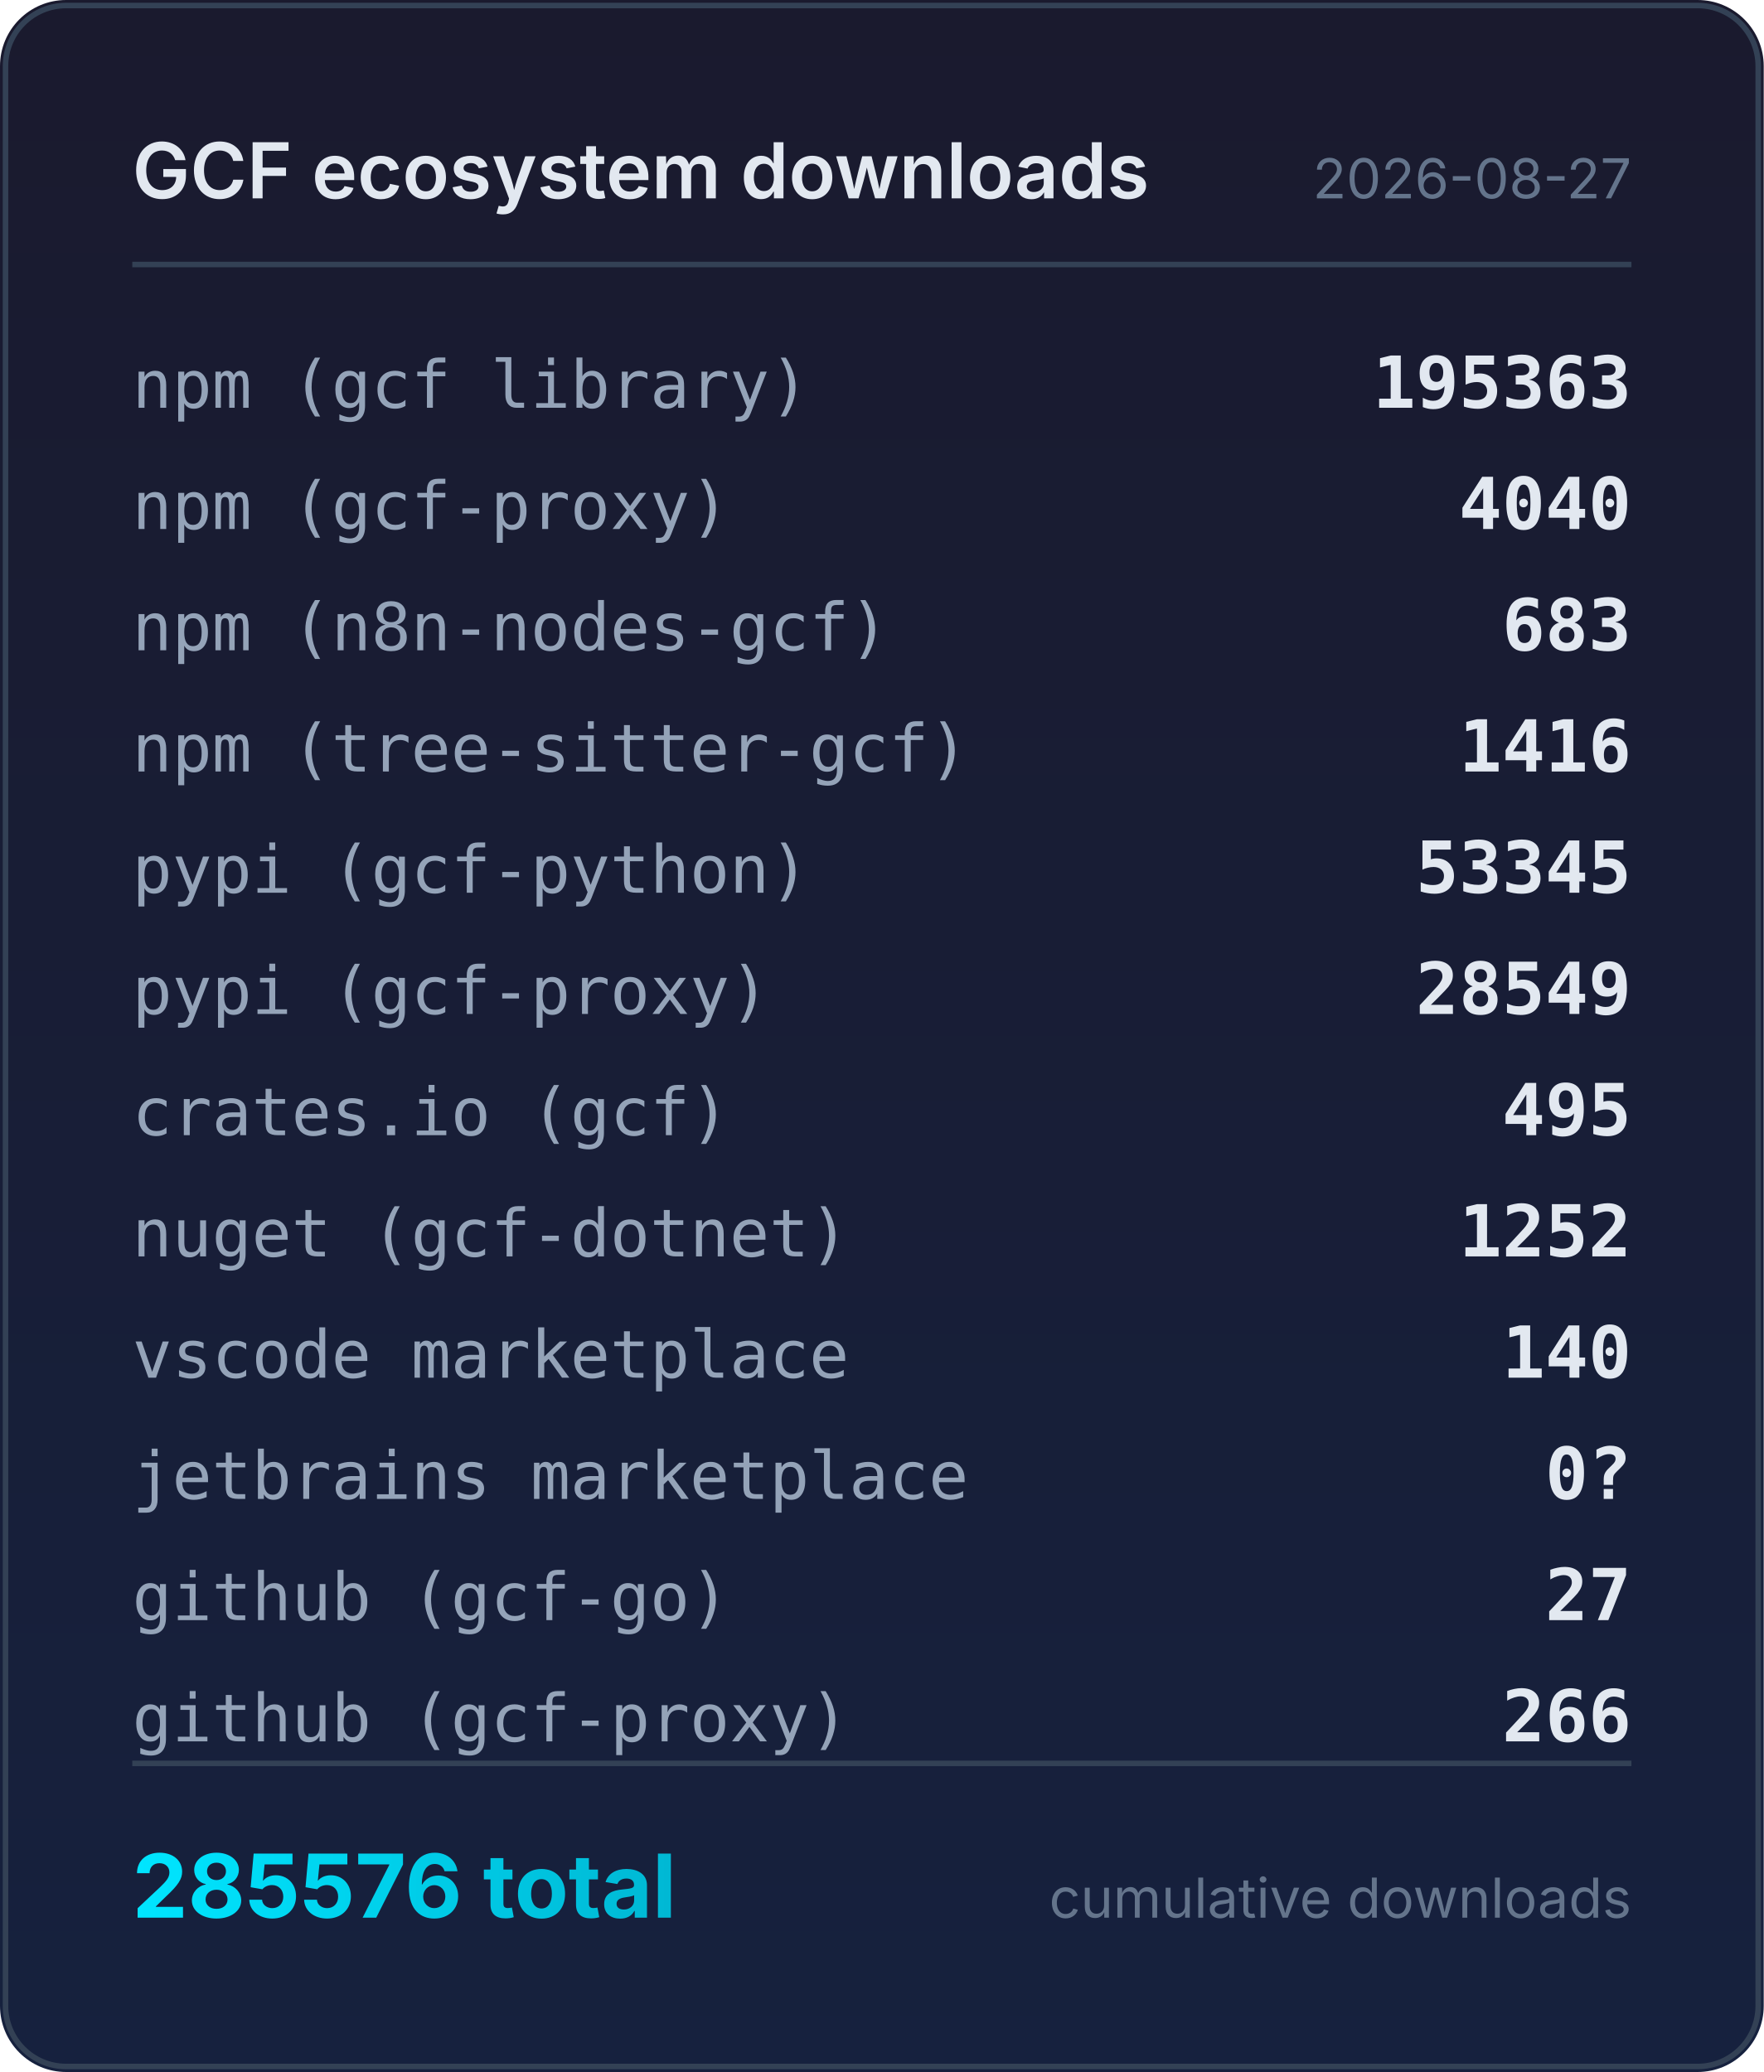
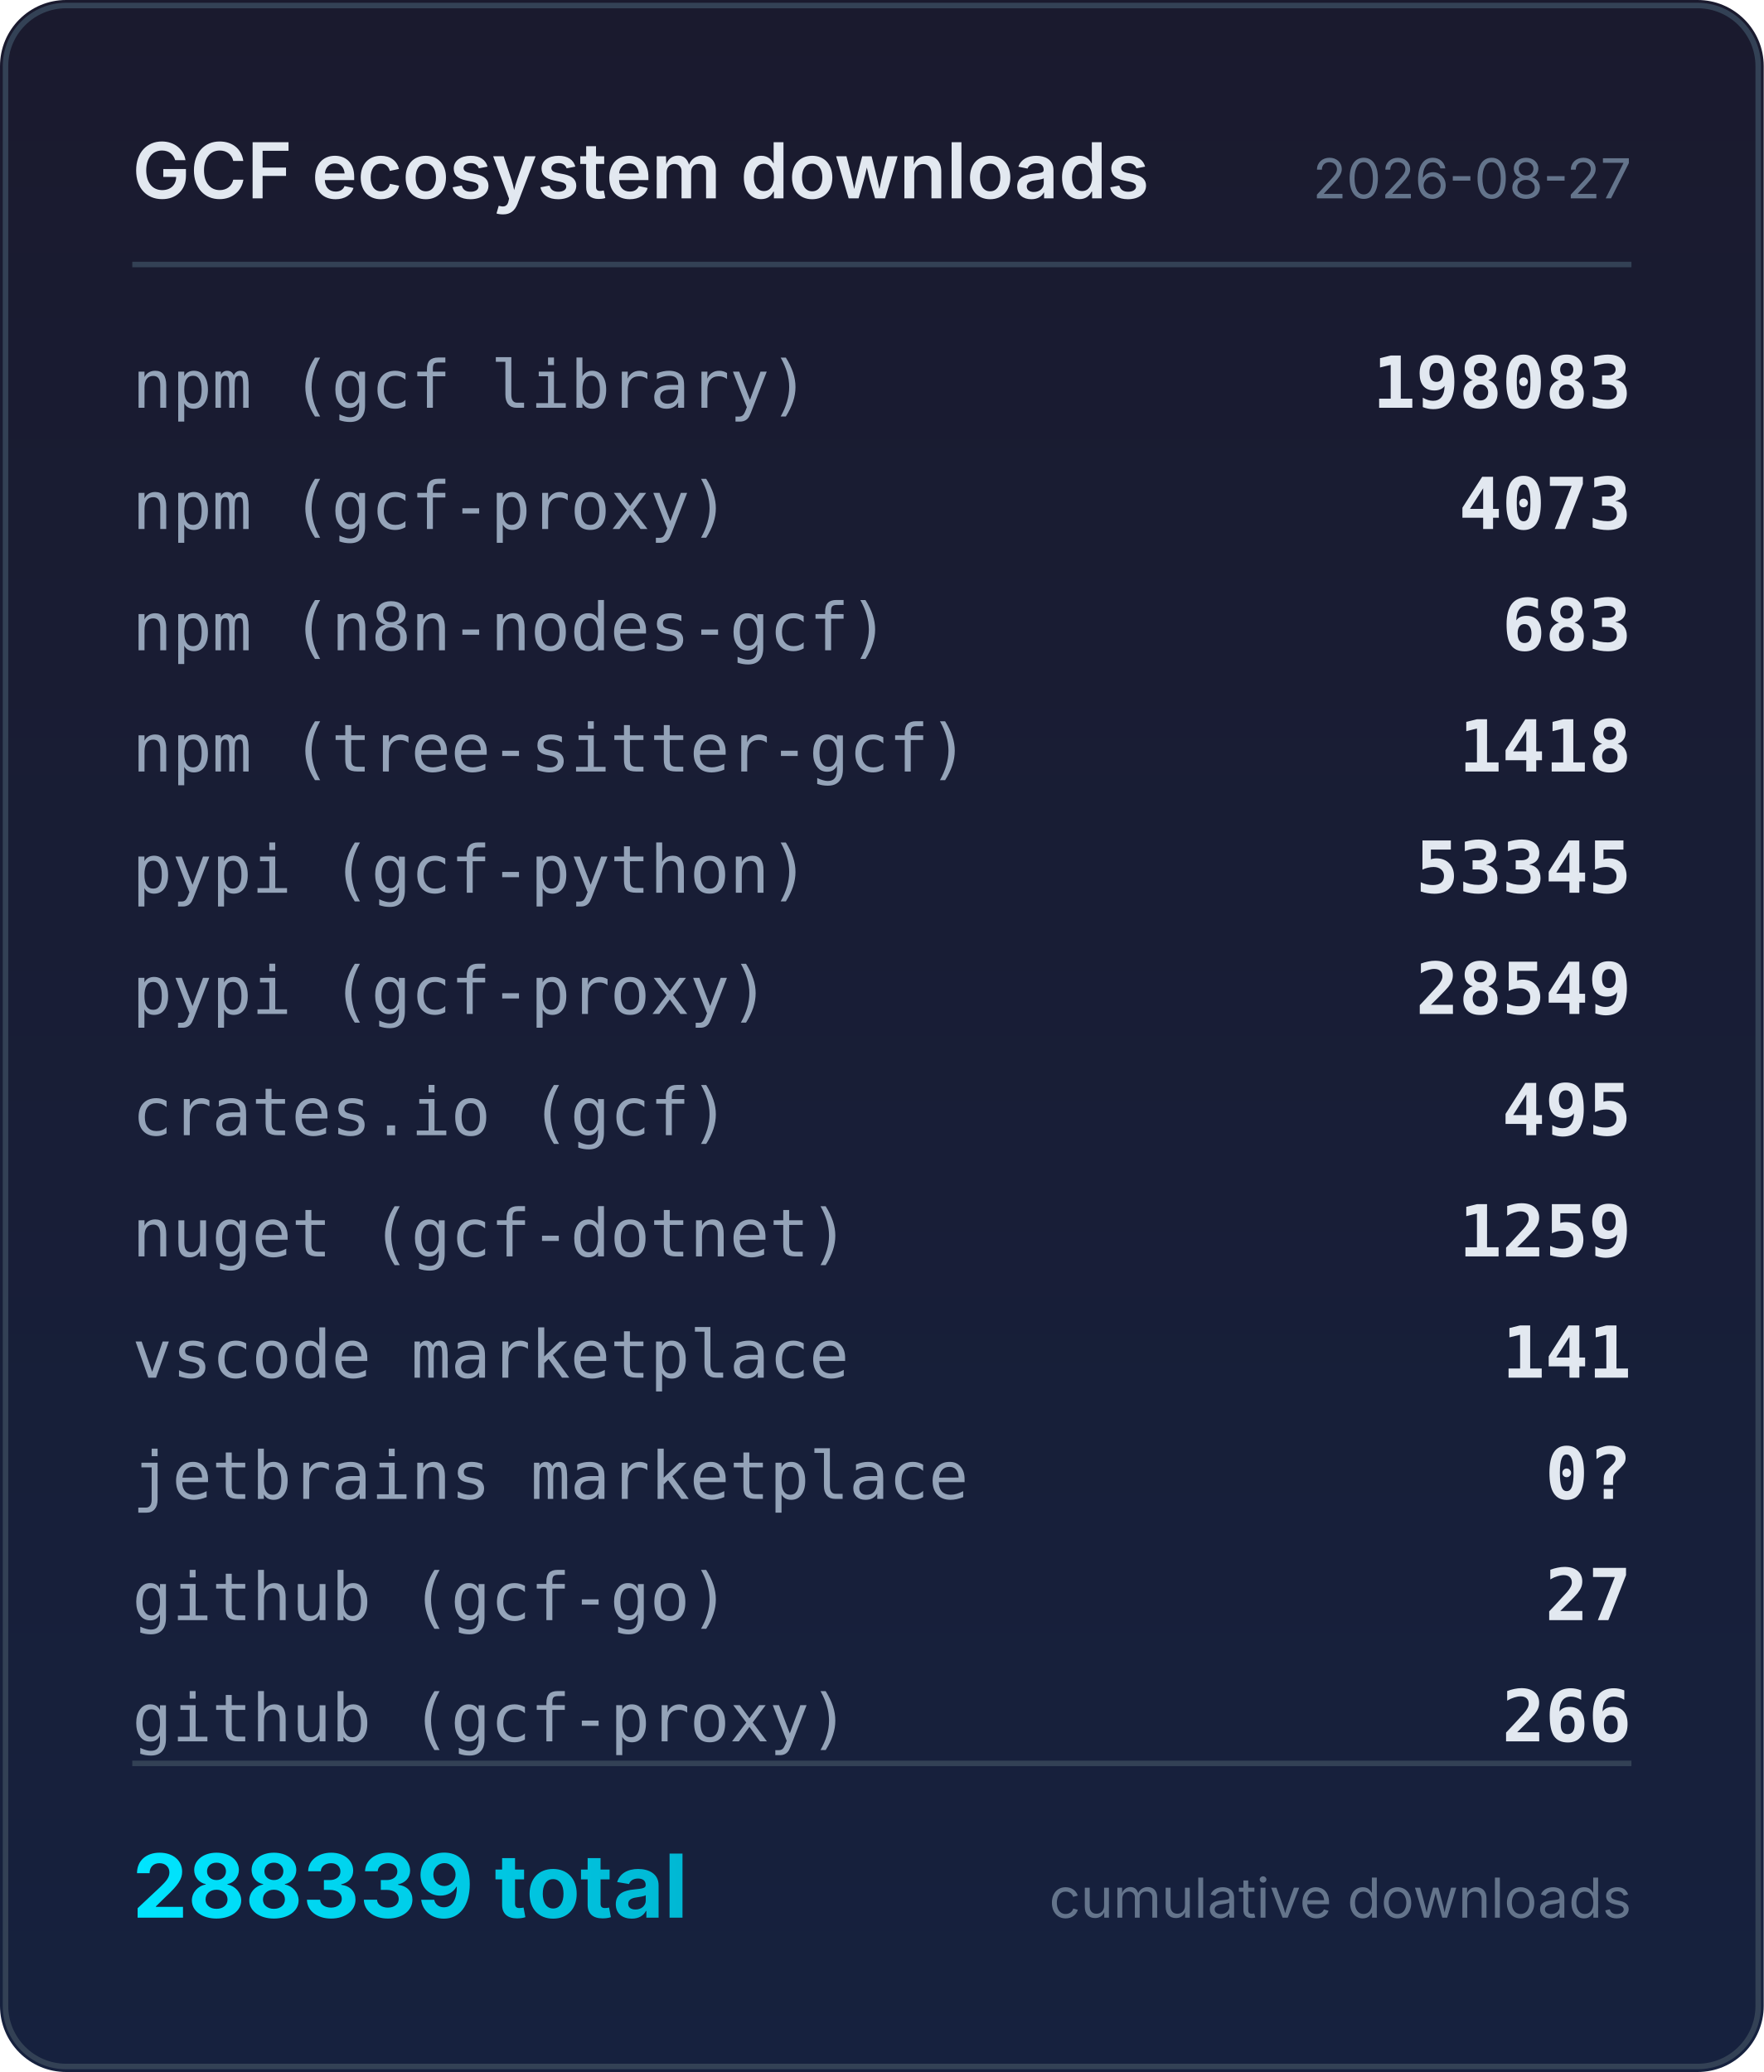
<svg xmlns="http://www.w3.org/2000/svg" width="320" height="376" viewBox="0 0 320 376">
  <defs>
    <linearGradient id="bg" x1="0" y1="0" x2="0" y2="1">
      <stop offset="0%" stop-color="#1a1a2e" />
      <stop offset="100%" stop-color="#16213e" />
    </linearGradient>
    <linearGradient id="accent" x1="0" y1="0" x2="1" y2="0">
      <stop offset="0%" stop-color="#00e5ff" />
      <stop offset="100%" stop-color="#00b8d4" />
    </linearGradient>
  </defs>
  <rect width="320" height="376" rx="12" fill="url(#bg)" />
  <rect x="1" y="1" width="318" height="374" rx="11" fill="none" stroke="#334155" stroke-width="1" />
  <text x="24" y="36" fill="#e2e8f0" font-family="system-ui,-apple-system,sans-serif" font-size="14" font-weight="600">GCF ecosystem downloads</text>
  <text x="296" y="36" fill="#64748b" font-family="system-ui,-apple-system,sans-serif" font-size="10" text-anchor="end">2026-08-27</text>
  <line x1="24" y1="48" x2="296" y2="48" stroke="#334155" stroke-width="1" />
  <text x="24" y="74" fill="#94a3b8" font-family="ui-monospace,monospace" font-size="12">npm (gcf library)</text>
-   <text x="296" y="74" fill="#e2e8f0" font-family="ui-monospace,monospace" font-size="13" font-weight="600" text-anchor="end">195363</text>
+   <text x="296" y="74" fill="#e2e8f0" font-family="ui-monospace,monospace" font-size="13" font-weight="600" text-anchor="end">198083</text>
  <text x="24" y="96" fill="#94a3b8" font-family="ui-monospace,monospace" font-size="12">npm (gcf-proxy)</text>
-   <text x="296" y="96" fill="#e2e8f0" font-family="ui-monospace,monospace" font-size="13" font-weight="600" text-anchor="end">4040</text>
+   <text x="296" y="96" fill="#e2e8f0" font-family="ui-monospace,monospace" font-size="13" font-weight="600" text-anchor="end">4073</text>
  <text x="24" y="118" fill="#94a3b8" font-family="ui-monospace,monospace" font-size="12">npm (n8n-nodes-gcf)</text>
  <text x="296" y="118" fill="#e2e8f0" font-family="ui-monospace,monospace" font-size="13" font-weight="600" text-anchor="end">683</text>
  <text x="24" y="140" fill="#94a3b8" font-family="ui-monospace,monospace" font-size="12">npm (tree-sitter-gcf)</text>
-   <text x="296" y="140" fill="#e2e8f0" font-family="ui-monospace,monospace" font-size="13" font-weight="600" text-anchor="end">1416</text>
+   <text x="296" y="140" fill="#e2e8f0" font-family="ui-monospace,monospace" font-size="13" font-weight="600" text-anchor="end">1418</text>
  <text x="24" y="162" fill="#94a3b8" font-family="ui-monospace,monospace" font-size="12">pypi (gcf-python)</text>
  <text x="296" y="162" fill="#e2e8f0" font-family="ui-monospace,monospace" font-size="13" font-weight="600" text-anchor="end">53345</text>
  <text x="24" y="184" fill="#94a3b8" font-family="ui-monospace,monospace" font-size="12">pypi (gcf-proxy)</text>
  <text x="296" y="184" fill="#e2e8f0" font-family="ui-monospace,monospace" font-size="13" font-weight="600" text-anchor="end">28549</text>
  <text x="24" y="206" fill="#94a3b8" font-family="ui-monospace,monospace" font-size="12">crates.io (gcf)</text>
  <text x="296" y="206" fill="#e2e8f0" font-family="ui-monospace,monospace" font-size="13" font-weight="600" text-anchor="end">495</text>
  <text x="24" y="228" fill="#94a3b8" font-family="ui-monospace,monospace" font-size="12">nuget (gcf-dotnet)</text>
-   <text x="296" y="228" fill="#e2e8f0" font-family="ui-monospace,monospace" font-size="13" font-weight="600" text-anchor="end">1252</text>
+   <text x="296" y="228" fill="#e2e8f0" font-family="ui-monospace,monospace" font-size="13" font-weight="600" text-anchor="end">1259</text>
  <text x="24" y="250" fill="#94a3b8" font-family="ui-monospace,monospace" font-size="12">vscode marketplace</text>
-   <text x="296" y="250" fill="#e2e8f0" font-family="ui-monospace,monospace" font-size="13" font-weight="600" text-anchor="end">140</text>
+   <text x="296" y="250" fill="#e2e8f0" font-family="ui-monospace,monospace" font-size="13" font-weight="600" text-anchor="end">141</text>
  <text x="24" y="272" fill="#94a3b8" font-family="ui-monospace,monospace" font-size="12">jetbrains marketplace</text>
  <text x="296" y="272" fill="#e2e8f0" font-family="ui-monospace,monospace" font-size="13" font-weight="600" text-anchor="end">0?</text>
  <text x="24" y="294" fill="#94a3b8" font-family="ui-monospace,monospace" font-size="12">github (gcf-go)</text>
  <text x="296" y="294" fill="#e2e8f0" font-family="ui-monospace,monospace" font-size="13" font-weight="600" text-anchor="end">27</text>
  <text x="24" y="316" fill="#94a3b8" font-family="ui-monospace,monospace" font-size="12">github (gcf-proxy)</text>
  <text x="296" y="316" fill="#e2e8f0" font-family="ui-monospace,monospace" font-size="13" font-weight="600" text-anchor="end">266</text>
  <line x1="24" y1="320" x2="296" y2="320" stroke="#334155" stroke-width="1" />
-   <text x="24" y="348" fill="url(#accent)" font-family="system-ui,-apple-system,sans-serif" font-size="16" font-weight="700">285576 total</text>
+   <text x="24" y="348" fill="url(#accent)" font-family="system-ui,-apple-system,sans-serif" font-size="16" font-weight="700">288339 total</text>
  <text x="296" y="348" fill="#64748b" font-family="system-ui,-apple-system,sans-serif" font-size="10" text-anchor="end">cumulative downloads</text>
</svg>
